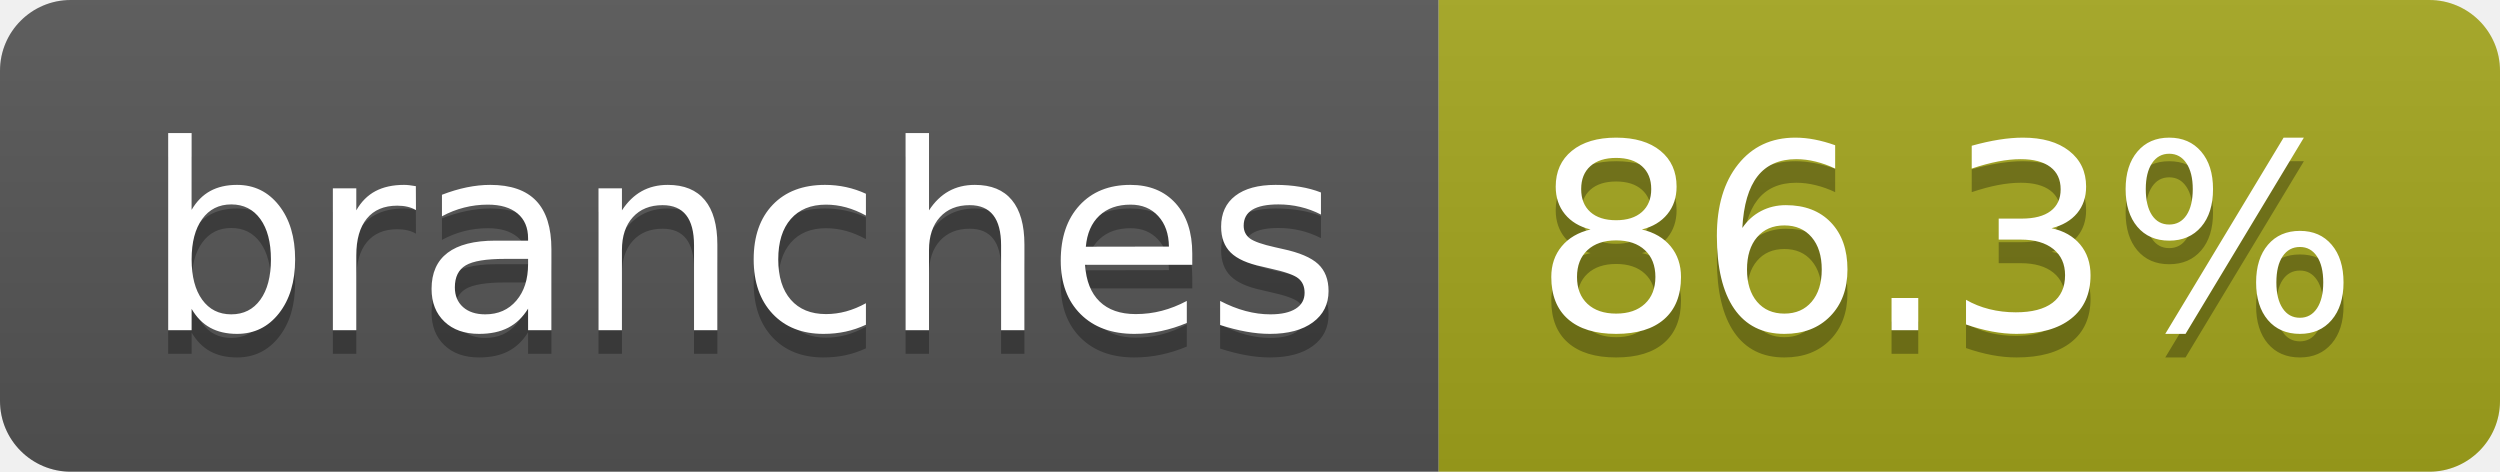
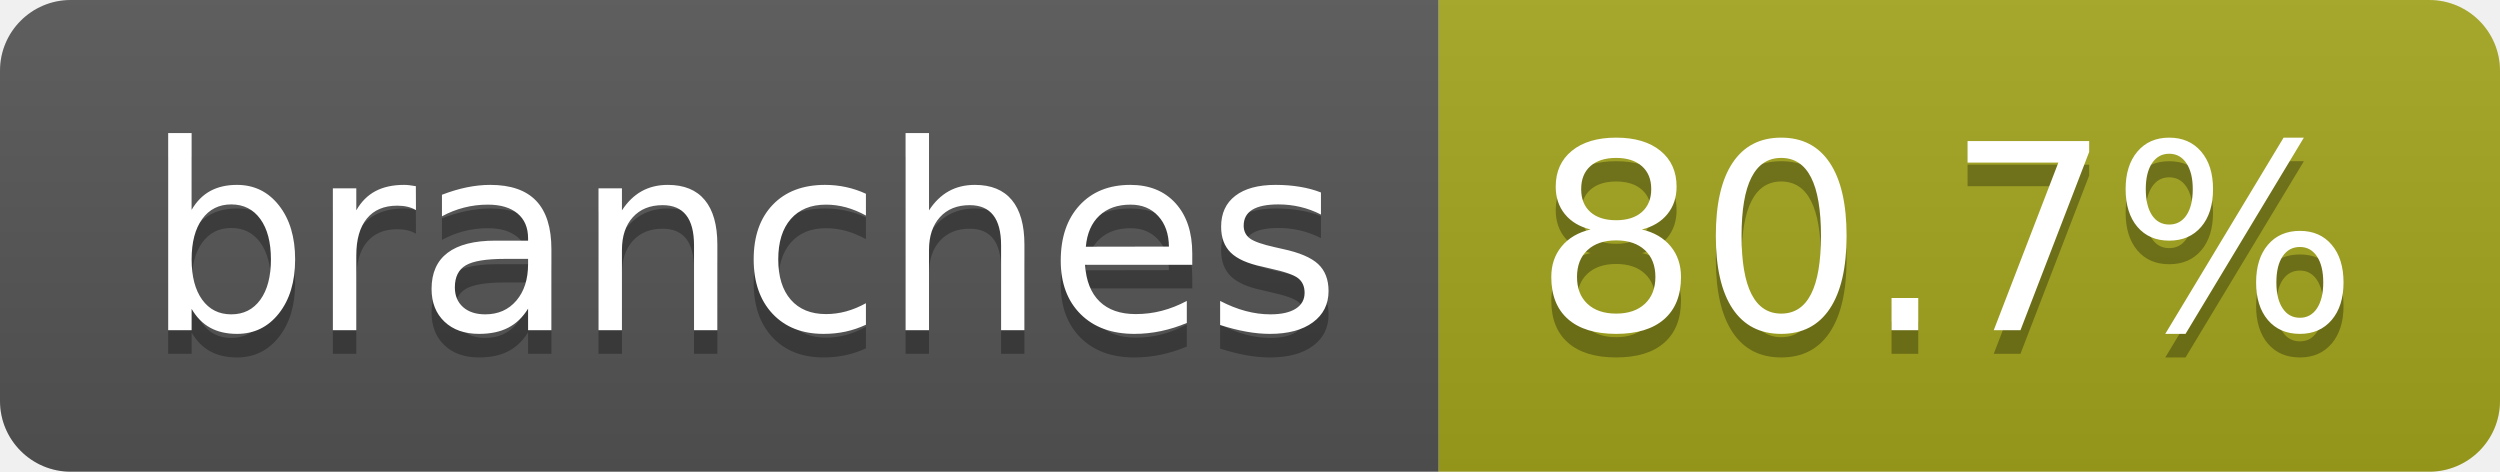
- <svg xmlns="http://www.w3.org/2000/svg" width="106" height="20" role="img" aria-label="branches: 86.3%">
+ <svg xmlns="http://www.w3.org/2000/svg" width="106" height="20" role="img" aria-label="branches: 80.7%">
  <linearGradient id="s" x2="0" y2="100%">
    <stop offset="0" stop-color="#bbb" stop-opacity=".1" />
    <stop offset="1" stop-opacity=".1" />
  </linearGradient>
  <clipPath id="r">
    <rect width="106" height="20" rx="3" fill="#fff" />
  </clipPath>
  <g clip-path="url(#r)">
    <rect width="61" height="20" fill="#555" />
    <rect x="61" width="45" height="20" fill="#a4a61d" />
    <rect width="106" height="20" fill="url(#s)" />
  </g>
  <g fill="#fff" text-anchor="middle" font-family="Verdana,Geneva,DejaVu Sans,sans-serif" text-rendering="geometricPrecision" font-size="110">
    <text aria-hidden="true" x="315" y="150" fill="#010101" fill-opacity=".3" transform="scale(.1)" textLength="507">branches</text>
    <text x="315" y="140" transform="scale(.1)" fill="#fff" textLength="507">branches</text>
-     <text aria-hidden="true" x="825" y="150" fill="#010101" fill-opacity=".3" transform="scale(.1)" textLength="350">86.3%</text>
-     <text x="825" y="140" transform="scale(.1)" fill="#fff" textLength="350">86.3%</text>
+     <text aria-hidden="true" x="825" y="150" fill="#010101" fill-opacity=".3" transform="scale(.1)" textLength="350">80.7%</text>
+     <text x="825" y="140" transform="scale(.1)" fill="#fff" textLength="350">80.7%</text>
  </g>
</svg>
